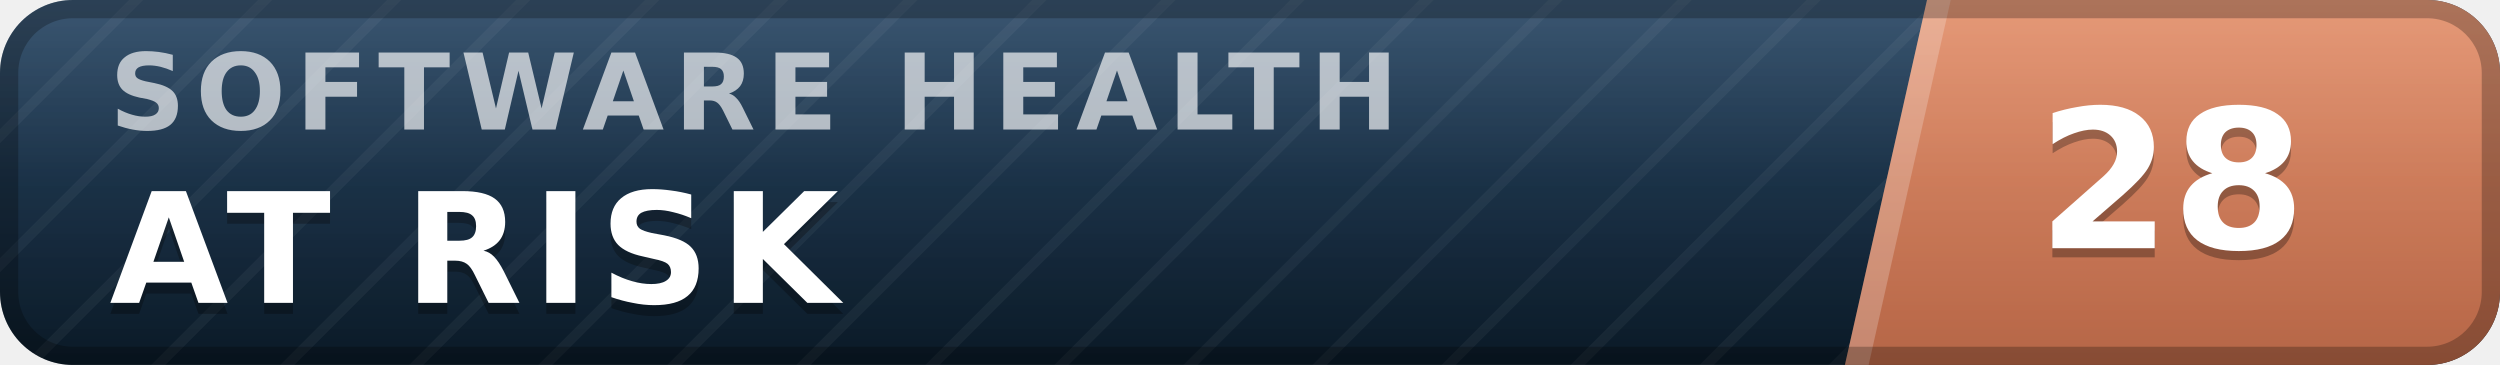
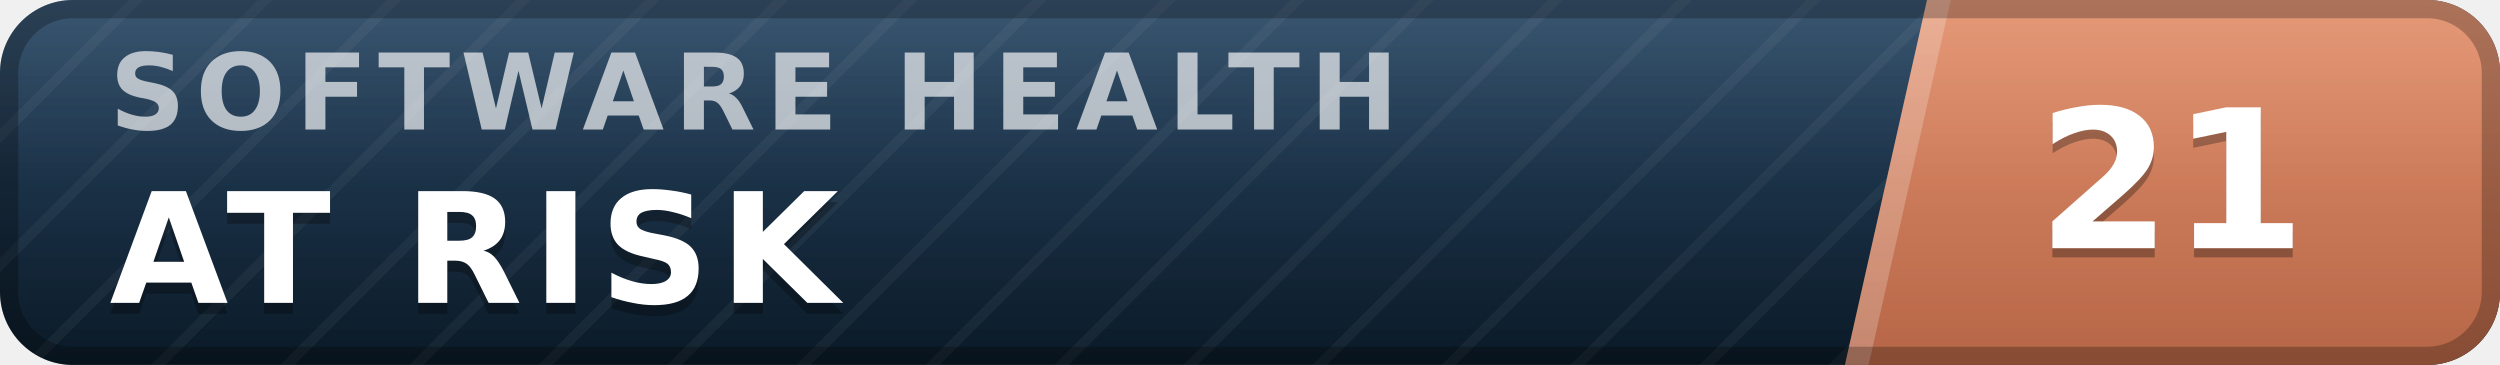
- <svg xmlns="http://www.w3.org/2000/svg" width="137" height="20" viewBox="0 0 137 20" role="img" aria-label="inspect.software software health index 28 of 100, at risk" font-family="Verdana,DejaVu Sans,Geneva,sans-serif">
+ <svg xmlns="http://www.w3.org/2000/svg" width="137" height="20" viewBox="0 0 137 20" role="img" aria-label="inspect.software software health index 21 of 100, at risk" font-family="Verdana,DejaVu Sans,Geneva,sans-serif">
  <defs>
    <linearGradient id="plate" x1="0" y1="0" x2="0" y2="1">
      <stop offset="0" stop-color="#1d3d5c" />
      <stop offset="1" stop-color="#0a1926" />
    </linearGradient>
    <linearGradient id="endplate" x1="0" y1="0" x2="0" y2="1">
      <stop offset="0" stop-color="#e18a64" />
      <stop offset="1" stop-color="#b56546" />
    </linearGradient>
    <linearGradient id="gloss" x1="0" y1="0" x2="0" y2="1">
      <stop offset="0" stop-color="#fff" stop-opacity=".13" />
      <stop offset=".5" stop-color="#fff" stop-opacity=".03" />
      <stop offset="1" stop-color="#fff" stop-opacity="0" />
    </linearGradient>
    <pattern id="guilloche" width="5" height="5" patternUnits="userSpaceOnUse" patternTransform="rotate(45)">
      <line x1="0" y1="0" x2="0" y2="5" stroke="#fff" stroke-opacity=".045" stroke-width="1.1" />
    </pattern>
    <clipPath id="rounded">
      <rect width="137" height="20" rx="4" />
    </clipPath>
  </defs>
  <g clip-path="url(#rounded)">
    <rect width="137" height="20" fill="url(#plate)" />
    <rect width="137" height="20" fill="url(#guilloche)" />
    <polygon points="105.6,0 137,0 137,20 101.1,20" fill="url(#endplate)" />
    <polygon points="105.6,0 106.9,0 102.4,20 101.1,20" fill="#fff" fill-opacity=".22" />
    <text x="6.0" y="7.1" font-size="5.8" letter-spacing="0.55" fill="#fff" fill-opacity=".66" font-weight="bold" textLength="76.3" lengthAdjust="spacing">SOFTWARE HEALTH</text>
    <text x="6.0" y="17.2" font-size="8.4" fill="#000" fill-opacity=".3" font-weight="bold" letter-spacing="0.55" textLength="43.3" lengthAdjust="spacing">AT RISK</text>
    <text x="6.0" y="16.6" font-size="8.4" fill="#fff" font-weight="bold" letter-spacing="0.55" textLength="43.3" lengthAdjust="spacing">AT RISK</text>
-     <text x="119.0" y="14.1" font-size="10.6" fill="#000" fill-opacity=".3" font-weight="bold" text-anchor="middle">28</text>
-     <text x="119.0" y="13.6" font-size="10.6" fill="#fff" font-weight="bold" text-anchor="middle">28</text>
+     <text x="119.0" y="14.1" font-size="10.6" fill="#000" fill-opacity=".3" font-weight="bold" text-anchor="middle">21</text>
+     <text x="119.0" y="13.6" font-size="10.6" fill="#fff" font-weight="bold" text-anchor="middle">21</text>
    <rect width="137" height="20" fill="url(#gloss)" />
  </g>
  <rect x=".5" y=".5" width="136" height="19" rx="3.5" fill="none" stroke="#000" stroke-opacity=".25" />
</svg>
